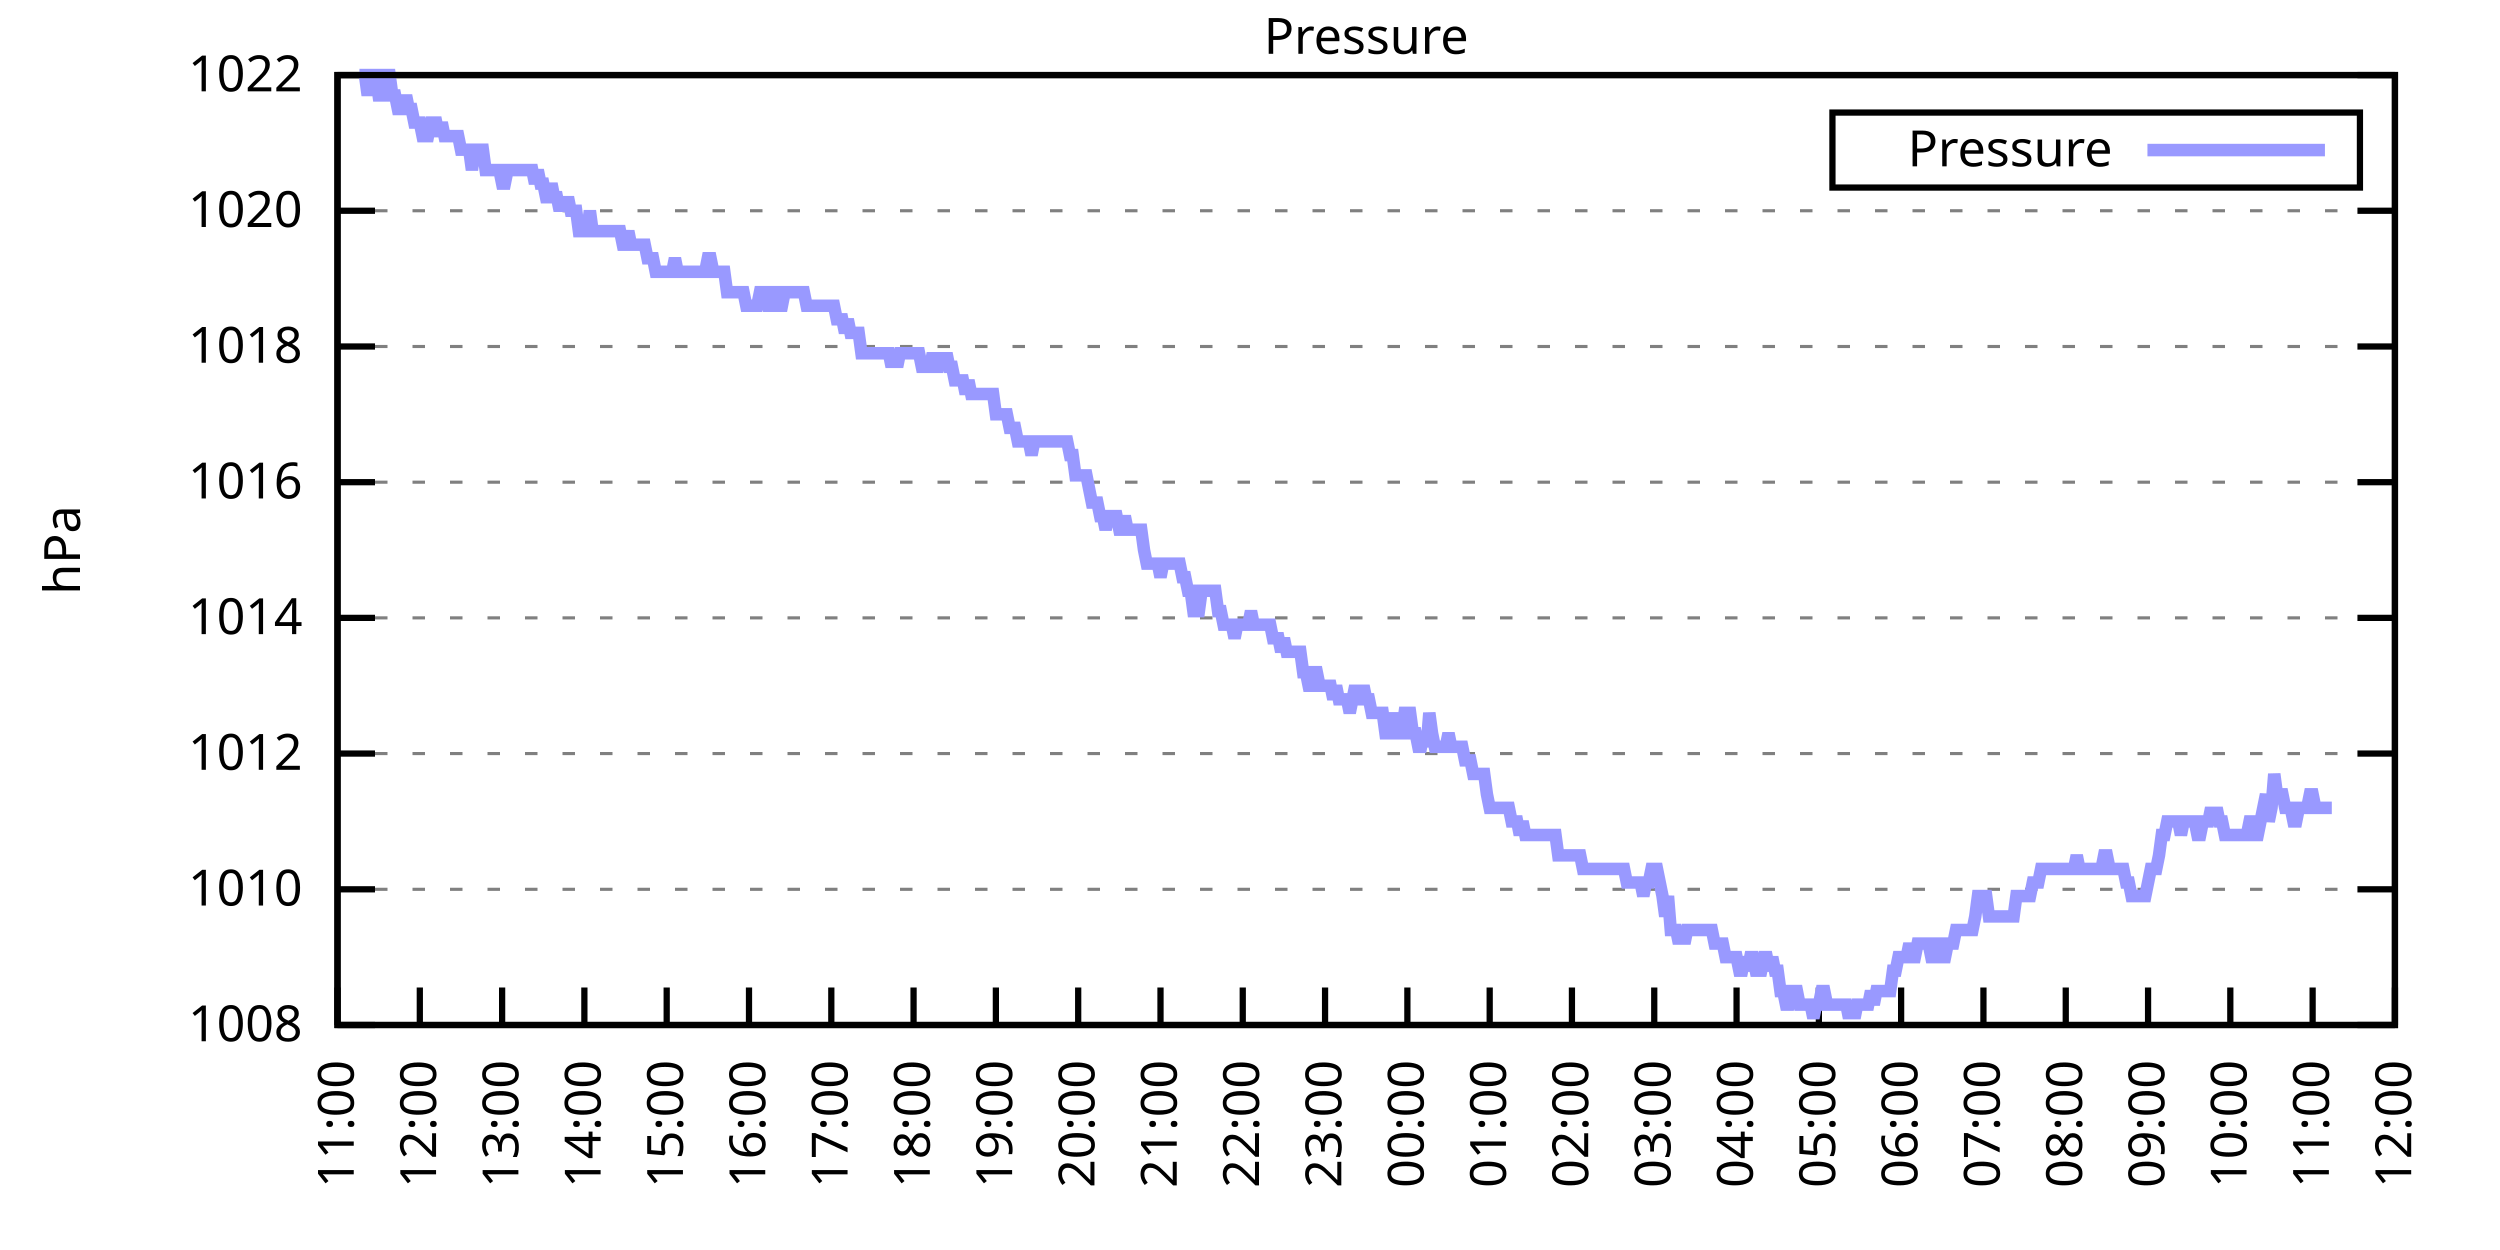
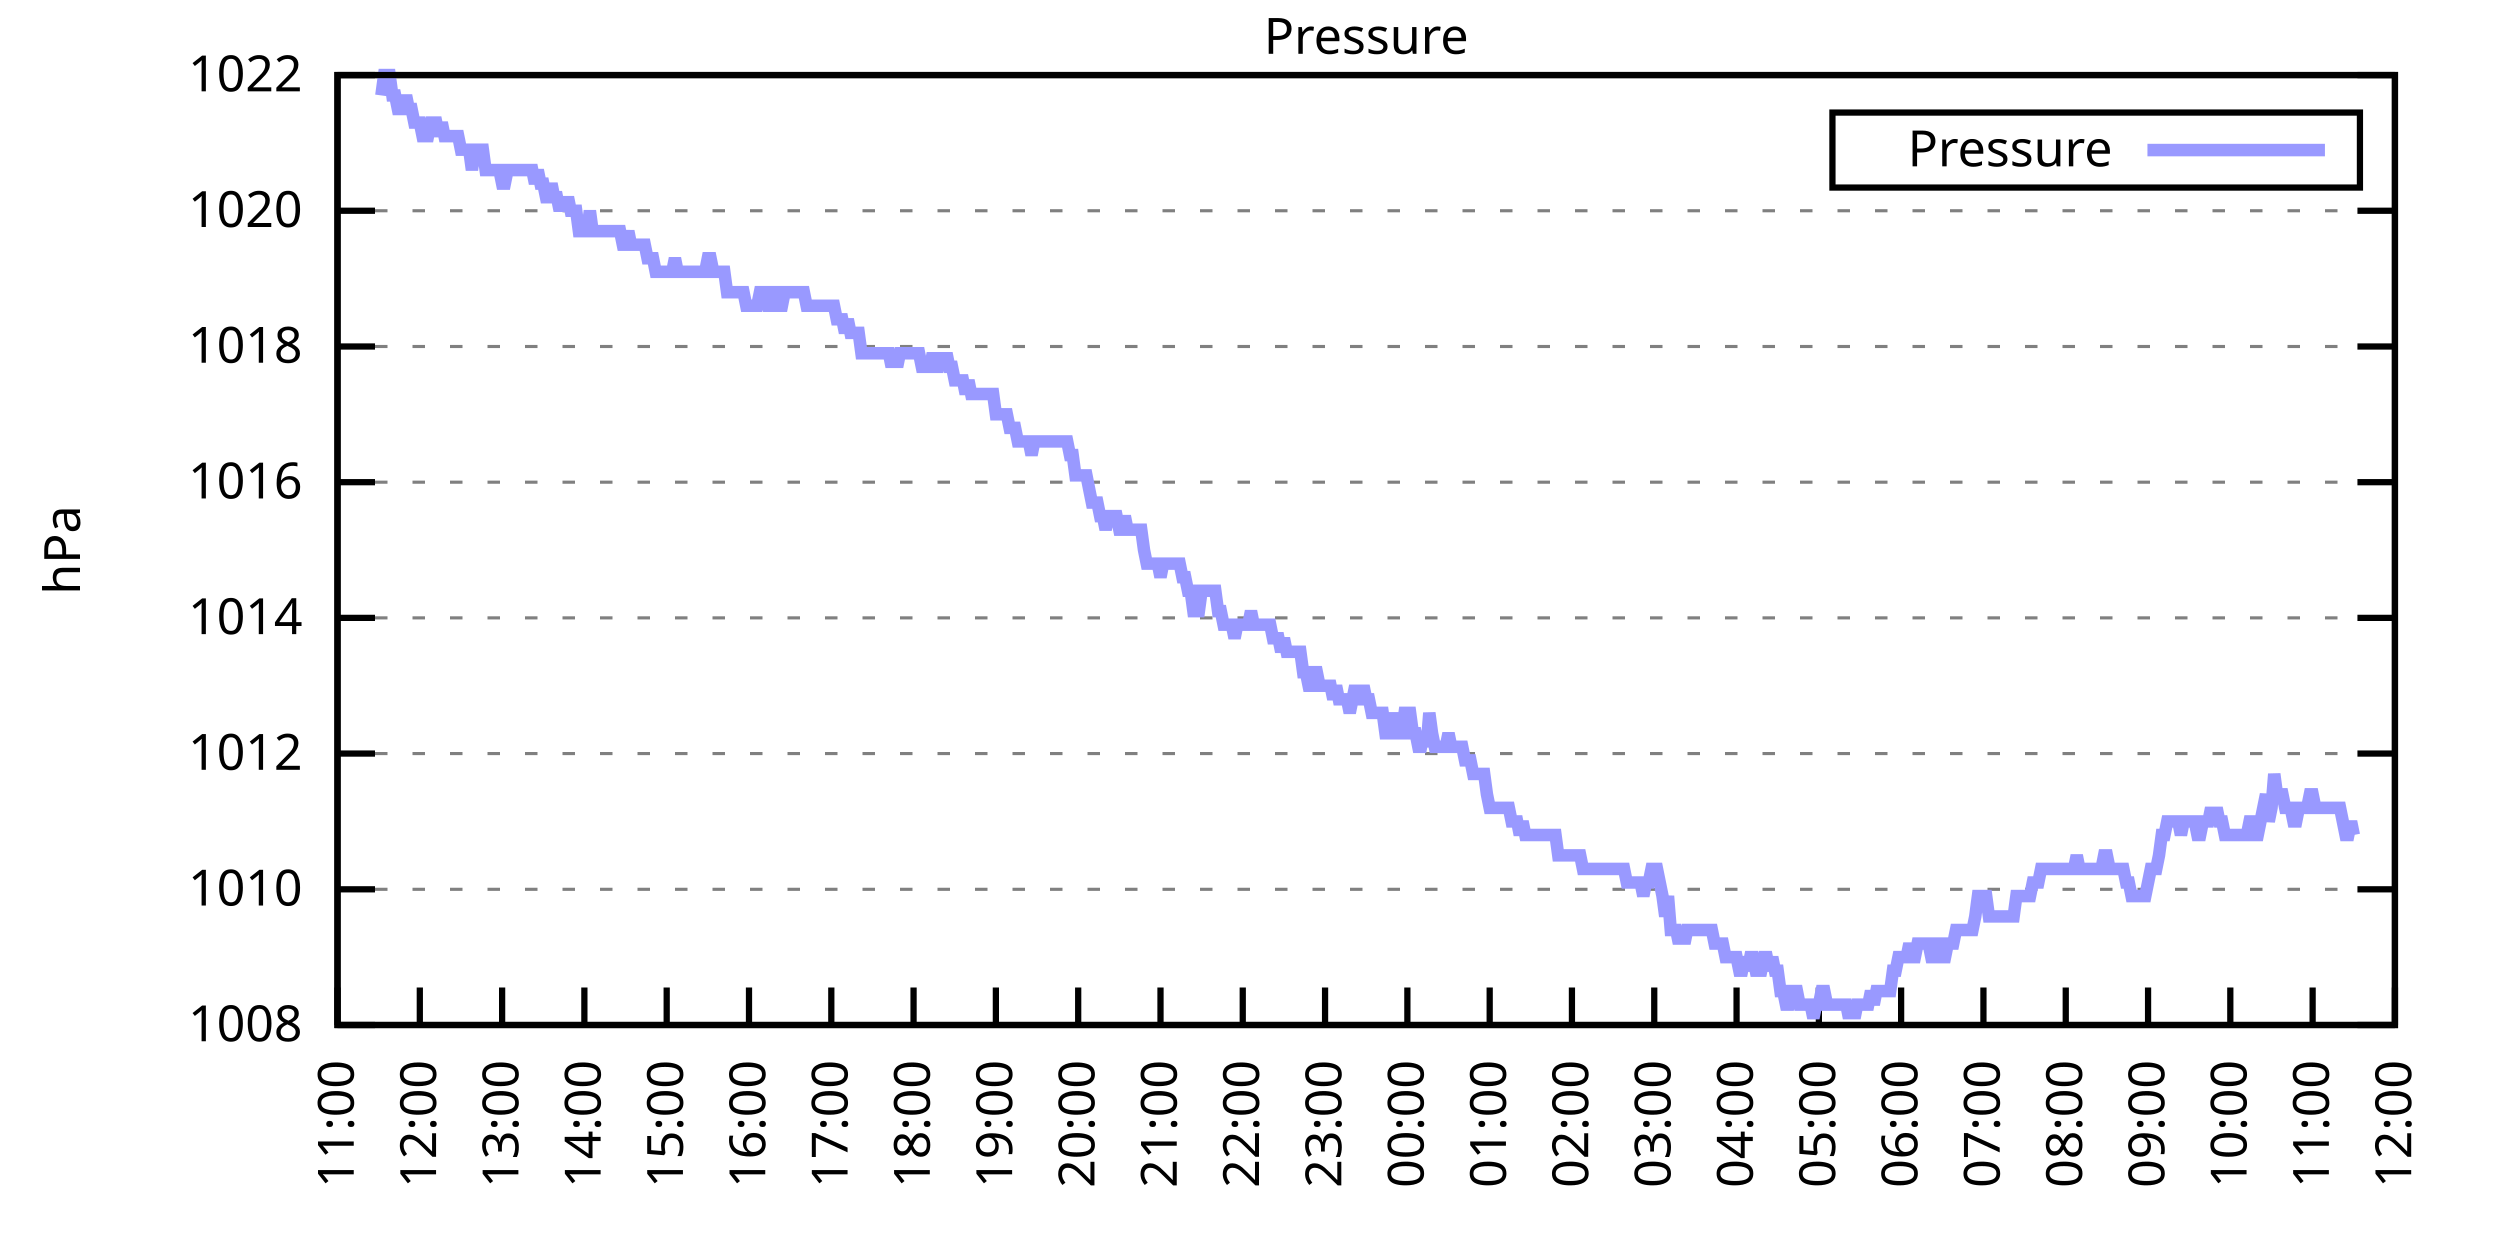
<svg xmlns="http://www.w3.org/2000/svg" xmlns:xlink="http://www.w3.org/1999/xlink" width="400" height="200" viewBox="0 0 400 200">
  <g id="gnuplot_canvas">
    <rect x="0" y="0" width="400" height="200" fill="none" />
    <defs>
      <circle id="gpDot" r="0.5" stroke-width="0.5" stroke="currentColor" />
      <path id="gpPt0" stroke-width="0.333" stroke="currentColor" d="M-1,0 h2 M0,-1 v2" />
      <path id="gpPt1" stroke-width="0.333" stroke="currentColor" d="M-1,-1 L1,1 M1,-1 L-1,1" />
      <path id="gpPt2" stroke-width="0.333" stroke="currentColor" d="M-1,0 L1,0 M0,-1 L0,1 M-1,-1 L1,1 M-1,1 L1,-1" />
      <rect id="gpPt3" stroke-width="0.333" stroke="currentColor" x="-1" y="-1" width="2" height="2" />
      <rect id="gpPt4" stroke-width="0.333" stroke="currentColor" fill="currentColor" x="-1" y="-1" width="2" height="2" />
      <circle id="gpPt5" stroke-width="0.333" stroke="currentColor" cx="0" cy="0" r="1" />
      <use xlink:href="#gpPt5" id="gpPt6" fill="currentColor" stroke="none" />
      <path id="gpPt7" stroke-width="0.333" stroke="currentColor" d="M0,-1.33 L-1.33,0.67 L1.33,0.67 z" />
      <use xlink:href="#gpPt7" id="gpPt8" fill="currentColor" stroke="none" />
      <use xlink:href="#gpPt7" id="gpPt9" stroke="currentColor" transform="rotate(180)" />
      <use xlink:href="#gpPt9" id="gpPt10" fill="currentColor" stroke="none" />
      <use xlink:href="#gpPt3" id="gpPt11" stroke="currentColor" transform="rotate(45)" />
      <use xlink:href="#gpPt11" id="gpPt12" fill="currentColor" stroke="none" />
      <path id="gpPt13" stroke-width="0.333" stroke="currentColor" d="M0,1.330 L1.265,0.411 L0.782,-1.067 L-0.782,-1.076 L-1.265,0.411 z" />
      <use xlink:href="#gpPt13" id="gpPt14" fill="currentColor" stroke="none" />
      <filter id="textbox" filterUnits="objectBoundingBox" x="0" y="0" height="1" width="1">
        <feFlood flood-color="white" flood-opacity="1" result="bgnd" />
        <feComposite in="SourceGraphic" in2="bgnd" operator="atop" />
      </filter>
      <filter id="greybox" filterUnits="objectBoundingBox" x="0" y="0" height="1" width="1">
        <feFlood flood-color="lightgrey" flood-opacity="1" result="grey" />
        <feComposite in="SourceGraphic" in2="grey" operator="atop" />
      </filter>
    </defs>
    <g fill="none" color="white" stroke="currentColor" stroke-width="1.00" stroke-linecap="butt" stroke-linejoin="miter">
</g>
    <g fill="none" color="black" stroke="currentColor" stroke-width="1.00" stroke-linecap="butt" stroke-linejoin="miter">
      <g stroke="none" shape-rendering="crispEdges">
        <polygon fill="rgb(255, 255, 255)" points="54.00,164.00 383.18,164.00 383.18,12.02 54.00,12.02 " />
      </g>
    </g>
    <g fill="none" color="black" stroke="currentColor" stroke-width="1.00" stroke-linecap="butt" stroke-linejoin="miter">
</g>
    <g fill="none" color="black" stroke="black" stroke-width="0.50" stroke-linecap="butt" stroke-linejoin="miter">
</g>
    <g fill="none" color="gray" stroke="currentColor" stroke-width="0.50" stroke-linecap="butt" stroke-linejoin="miter">
      <path stroke="gray" stroke-dasharray="2,4" class="gridline" d="M54.00,164.00 L383.19,164.00  " />
    </g>
    <g fill="none" color="gray" stroke="gray" stroke-width="1.00" stroke-linecap="butt" stroke-linejoin="miter">
</g>
    <g fill="none" color="black" stroke="currentColor" stroke-width="1.00" stroke-linecap="butt" stroke-linejoin="miter">
      <path stroke="black" d="M54.00,164.00 L60.00,164.00 M383.19,164.00 L377.19,164.00  " />
      <g transform="translate(48.40,166.60)" stroke="none" fill="black" font-family="Sans" font-size="8.00" text-anchor="end">
        <text>
          <tspan font-family="Sans"> 1008</tspan>
        </text>
      </g>
    </g>
    <g fill="none" color="black" stroke="currentColor" stroke-width="1.00" stroke-linecap="butt" stroke-linejoin="miter">
</g>
    <g fill="none" color="black" stroke="black" stroke-width="0.50" stroke-linecap="butt" stroke-linejoin="miter">
</g>
    <g fill="none" color="gray" stroke="currentColor" stroke-width="0.50" stroke-linecap="butt" stroke-linejoin="miter">
      <path stroke="gray" stroke-dasharray="2,4" class="gridline" d="M54.00,142.29 L383.19,142.29  " />
    </g>
    <g fill="none" color="gray" stroke="gray" stroke-width="1.00" stroke-linecap="butt" stroke-linejoin="miter">
</g>
    <g fill="none" color="black" stroke="currentColor" stroke-width="1.00" stroke-linecap="butt" stroke-linejoin="miter">
      <path stroke="black" d="M54.00,142.29 L60.00,142.29 M383.19,142.29 L377.19,142.29  " />
      <g transform="translate(48.40,144.89)" stroke="none" fill="black" font-family="Sans" font-size="8.00" text-anchor="end">
        <text>
          <tspan font-family="Sans"> 1010</tspan>
        </text>
      </g>
    </g>
    <g fill="none" color="black" stroke="currentColor" stroke-width="1.00" stroke-linecap="butt" stroke-linejoin="miter">
</g>
    <g fill="none" color="black" stroke="black" stroke-width="0.50" stroke-linecap="butt" stroke-linejoin="miter">
</g>
    <g fill="none" color="gray" stroke="currentColor" stroke-width="0.50" stroke-linecap="butt" stroke-linejoin="miter">
      <path stroke="gray" stroke-dasharray="2,4" class="gridline" d="M54.00,120.57 L383.19,120.57  " />
    </g>
    <g fill="none" color="gray" stroke="gray" stroke-width="1.00" stroke-linecap="butt" stroke-linejoin="miter">
</g>
    <g fill="none" color="black" stroke="currentColor" stroke-width="1.00" stroke-linecap="butt" stroke-linejoin="miter">
      <path stroke="black" d="M54.00,120.57 L60.00,120.57 M383.19,120.57 L377.19,120.57  " />
      <g transform="translate(48.40,123.17)" stroke="none" fill="black" font-family="Sans" font-size="8.00" text-anchor="end">
        <text>
          <tspan font-family="Sans"> 1012</tspan>
        </text>
      </g>
    </g>
    <g fill="none" color="black" stroke="currentColor" stroke-width="1.00" stroke-linecap="butt" stroke-linejoin="miter">
</g>
    <g fill="none" color="black" stroke="black" stroke-width="0.50" stroke-linecap="butt" stroke-linejoin="miter">
</g>
    <g fill="none" color="gray" stroke="currentColor" stroke-width="0.50" stroke-linecap="butt" stroke-linejoin="miter">
      <path stroke="gray" stroke-dasharray="2,4" class="gridline" d="M54.00,98.86 L383.19,98.86  " />
    </g>
    <g fill="none" color="gray" stroke="gray" stroke-width="1.00" stroke-linecap="butt" stroke-linejoin="miter">
</g>
    <g fill="none" color="black" stroke="currentColor" stroke-width="1.00" stroke-linecap="butt" stroke-linejoin="miter">
      <path stroke="black" d="M54.00,98.86 L60.00,98.86 M383.19,98.86 L377.19,98.86  " />
      <g transform="translate(48.40,101.46)" stroke="none" fill="black" font-family="Sans" font-size="8.00" text-anchor="end">
        <text>
          <tspan font-family="Sans"> 1014</tspan>
        </text>
      </g>
    </g>
    <g fill="none" color="black" stroke="currentColor" stroke-width="1.00" stroke-linecap="butt" stroke-linejoin="miter">
</g>
    <g fill="none" color="black" stroke="black" stroke-width="0.50" stroke-linecap="butt" stroke-linejoin="miter">
</g>
    <g fill="none" color="gray" stroke="currentColor" stroke-width="0.50" stroke-linecap="butt" stroke-linejoin="miter">
      <path stroke="gray" stroke-dasharray="2,4" class="gridline" d="M54.00,77.15 L383.19,77.15  " />
    </g>
    <g fill="none" color="gray" stroke="gray" stroke-width="1.00" stroke-linecap="butt" stroke-linejoin="miter">
</g>
    <g fill="none" color="black" stroke="currentColor" stroke-width="1.00" stroke-linecap="butt" stroke-linejoin="miter">
      <path stroke="black" d="M54.00,77.15 L60.00,77.15 M383.19,77.15 L377.19,77.15  " />
      <g transform="translate(48.40,79.75)" stroke="none" fill="black" font-family="Sans" font-size="8.00" text-anchor="end">
        <text>
          <tspan font-family="Sans"> 1016</tspan>
        </text>
      </g>
    </g>
    <g fill="none" color="black" stroke="currentColor" stroke-width="1.00" stroke-linecap="butt" stroke-linejoin="miter">
</g>
    <g fill="none" color="black" stroke="black" stroke-width="0.50" stroke-linecap="butt" stroke-linejoin="miter">
</g>
    <g fill="none" color="gray" stroke="currentColor" stroke-width="0.50" stroke-linecap="butt" stroke-linejoin="miter">
      <path stroke="gray" stroke-dasharray="2,4" class="gridline" d="M54.00,55.44 L383.19,55.44  " />
    </g>
    <g fill="none" color="gray" stroke="gray" stroke-width="1.00" stroke-linecap="butt" stroke-linejoin="miter">
</g>
    <g fill="none" color="black" stroke="currentColor" stroke-width="1.00" stroke-linecap="butt" stroke-linejoin="miter">
      <path stroke="black" d="M54.00,55.44 L60.00,55.44 M383.19,55.44 L377.19,55.44  " />
      <g transform="translate(48.40,58.04)" stroke="none" fill="black" font-family="Sans" font-size="8.00" text-anchor="end">
        <text>
          <tspan font-family="Sans"> 1018</tspan>
        </text>
      </g>
    </g>
    <g fill="none" color="black" stroke="currentColor" stroke-width="1.00" stroke-linecap="butt" stroke-linejoin="miter">
</g>
    <g fill="none" color="black" stroke="black" stroke-width="0.50" stroke-linecap="butt" stroke-linejoin="miter">
</g>
    <g fill="none" color="gray" stroke="currentColor" stroke-width="0.50" stroke-linecap="butt" stroke-linejoin="miter">
      <path stroke="gray" stroke-dasharray="2,4" class="gridline" d="M54.00,33.72 L383.19,33.72  " />
    </g>
    <g fill="none" color="gray" stroke="gray" stroke-width="1.00" stroke-linecap="butt" stroke-linejoin="miter">
</g>
    <g fill="none" color="black" stroke="currentColor" stroke-width="1.00" stroke-linecap="butt" stroke-linejoin="miter">
      <path stroke="black" d="M54.00,33.72 L60.00,33.72 M383.19,33.72 L377.19,33.72  " />
      <g transform="translate(48.40,36.32)" stroke="none" fill="black" font-family="Sans" font-size="8.00" text-anchor="end">
        <text>
          <tspan font-family="Sans"> 1020</tspan>
        </text>
      </g>
    </g>
    <g fill="none" color="black" stroke="currentColor" stroke-width="1.00" stroke-linecap="butt" stroke-linejoin="miter">
</g>
    <g fill="none" color="black" stroke="black" stroke-width="0.50" stroke-linecap="butt" stroke-linejoin="miter">
</g>
    <g fill="none" color="gray" stroke="currentColor" stroke-width="0.50" stroke-linecap="butt" stroke-linejoin="miter">
      <path stroke="gray" stroke-dasharray="2,4" class="gridline" d="M54.00,12.01 L383.19,12.01  " />
    </g>
    <g fill="none" color="gray" stroke="gray" stroke-width="1.00" stroke-linecap="butt" stroke-linejoin="miter">
</g>
    <g fill="none" color="black" stroke="currentColor" stroke-width="1.00" stroke-linecap="butt" stroke-linejoin="miter">
      <path stroke="black" d="M54.00,12.01 L60.00,12.01 M383.19,12.01 L377.19,12.01  " />
      <g transform="translate(48.40,14.61)" stroke="none" fill="black" font-family="Sans" font-size="8.00" text-anchor="end">
        <text>
          <tspan font-family="Sans"> 1022</tspan>
        </text>
      </g>
    </g>
    <g fill="none" color="black" stroke="currentColor" stroke-width="1.00" stroke-linecap="butt" stroke-linejoin="miter">
      <path stroke="black" d="M54.00,164.00 L54.00,158.00  " />
      <g transform="translate(56.60,169.60) rotate(270.00)" stroke="none" fill="black" font-family="Sans" font-size="8.00" text-anchor="end">
        <text>
          <tspan font-family="Sans">11:00</tspan>
        </text>
      </g>
    </g>
    <g fill="none" color="black" stroke="currentColor" stroke-width="1.00" stroke-linecap="butt" stroke-linejoin="miter">
      <path stroke="black" d="M67.17,164.00 L67.17,158.00  " />
      <g transform="translate(69.77,169.60) rotate(270.00)" stroke="none" fill="black" font-family="Sans" font-size="8.00" text-anchor="end">
        <text>
          <tspan font-family="Sans">12:00</tspan>
        </text>
      </g>
    </g>
    <g fill="none" color="black" stroke="currentColor" stroke-width="1.00" stroke-linecap="butt" stroke-linejoin="miter">
      <path stroke="black" d="M80.34,164.00 L80.34,158.00  " />
      <g transform="translate(82.94,169.60) rotate(270.00)" stroke="none" fill="black" font-family="Sans" font-size="8.00" text-anchor="end">
        <text>
          <tspan font-family="Sans">13:00</tspan>
        </text>
      </g>
    </g>
    <g fill="none" color="black" stroke="currentColor" stroke-width="1.00" stroke-linecap="butt" stroke-linejoin="miter">
      <path stroke="black" d="M93.50,164.00 L93.50,158.00  " />
      <g transform="translate(96.10,169.60) rotate(270.00)" stroke="none" fill="black" font-family="Sans" font-size="8.00" text-anchor="end">
        <text>
          <tspan font-family="Sans">14:00</tspan>
        </text>
      </g>
    </g>
    <g fill="none" color="black" stroke="currentColor" stroke-width="1.00" stroke-linecap="butt" stroke-linejoin="miter">
      <path stroke="black" d="M106.67,164.00 L106.67,158.00  " />
      <g transform="translate(109.27,169.60) rotate(270.00)" stroke="none" fill="black" font-family="Sans" font-size="8.00" text-anchor="end">
        <text>
          <tspan font-family="Sans">15:00</tspan>
        </text>
      </g>
    </g>
    <g fill="none" color="black" stroke="currentColor" stroke-width="1.00" stroke-linecap="butt" stroke-linejoin="miter">
      <path stroke="black" d="M119.84,164.00 L119.84,158.00  " />
      <g transform="translate(122.44,169.60) rotate(270.00)" stroke="none" fill="black" font-family="Sans" font-size="8.00" text-anchor="end">
        <text>
          <tspan font-family="Sans">16:00</tspan>
        </text>
      </g>
    </g>
    <g fill="none" color="black" stroke="currentColor" stroke-width="1.00" stroke-linecap="butt" stroke-linejoin="miter">
      <path stroke="black" d="M133.01,164.00 L133.01,158.00  " />
      <g transform="translate(135.61,169.60) rotate(270.00)" stroke="none" fill="black" font-family="Sans" font-size="8.00" text-anchor="end">
        <text>
          <tspan font-family="Sans">17:00</tspan>
        </text>
      </g>
    </g>
    <g fill="none" color="black" stroke="currentColor" stroke-width="1.00" stroke-linecap="butt" stroke-linejoin="miter">
      <path stroke="black" d="M146.17,164.00 L146.17,158.00  " />
      <g transform="translate(148.77,169.60) rotate(270.00)" stroke="none" fill="black" font-family="Sans" font-size="8.00" text-anchor="end">
        <text>
          <tspan font-family="Sans">18:00</tspan>
        </text>
      </g>
    </g>
    <g fill="none" color="black" stroke="currentColor" stroke-width="1.00" stroke-linecap="butt" stroke-linejoin="miter">
      <path stroke="black" d="M159.34,164.00 L159.34,158.00  " />
      <g transform="translate(161.94,169.60) rotate(270.00)" stroke="none" fill="black" font-family="Sans" font-size="8.00" text-anchor="end">
        <text>
          <tspan font-family="Sans">19:00</tspan>
        </text>
      </g>
    </g>
    <g fill="none" color="black" stroke="currentColor" stroke-width="1.00" stroke-linecap="butt" stroke-linejoin="miter">
      <path stroke="black" d="M172.51,164.00 L172.51,158.00  " />
      <g transform="translate(175.11,169.60) rotate(270.00)" stroke="none" fill="black" font-family="Sans" font-size="8.00" text-anchor="end">
        <text>
          <tspan font-family="Sans">20:00</tspan>
        </text>
      </g>
    </g>
    <g fill="none" color="black" stroke="currentColor" stroke-width="1.00" stroke-linecap="butt" stroke-linejoin="miter">
      <path stroke="black" d="M185.68,164.00 L185.68,158.00  " />
      <g transform="translate(188.28,169.60) rotate(270.00)" stroke="none" fill="black" font-family="Sans" font-size="8.00" text-anchor="end">
        <text>
          <tspan font-family="Sans">21:00</tspan>
        </text>
      </g>
    </g>
    <g fill="none" color="black" stroke="currentColor" stroke-width="1.00" stroke-linecap="butt" stroke-linejoin="miter">
      <path stroke="black" d="M198.84,164.00 L198.84,158.00  " />
      <g transform="translate(201.44,169.60) rotate(270.00)" stroke="none" fill="black" font-family="Sans" font-size="8.00" text-anchor="end">
        <text>
          <tspan font-family="Sans">22:00</tspan>
        </text>
      </g>
    </g>
    <g fill="none" color="black" stroke="currentColor" stroke-width="1.00" stroke-linecap="butt" stroke-linejoin="miter">
      <path stroke="black" d="M212.01,164.00 L212.01,158.00  " />
      <g transform="translate(214.61,169.60) rotate(270.00)" stroke="none" fill="black" font-family="Sans" font-size="8.00" text-anchor="end">
        <text>
          <tspan font-family="Sans">23:00</tspan>
        </text>
      </g>
    </g>
    <g fill="none" color="black" stroke="currentColor" stroke-width="1.00" stroke-linecap="butt" stroke-linejoin="miter">
      <path stroke="black" d="M225.18,164.00 L225.18,158.00  " />
      <g transform="translate(227.78,169.60) rotate(270.00)" stroke="none" fill="black" font-family="Sans" font-size="8.00" text-anchor="end">
        <text>
          <tspan font-family="Sans">00:00</tspan>
        </text>
      </g>
    </g>
    <g fill="none" color="black" stroke="currentColor" stroke-width="1.00" stroke-linecap="butt" stroke-linejoin="miter">
      <path stroke="black" d="M238.35,164.00 L238.35,158.00  " />
      <g transform="translate(240.95,169.60) rotate(270.00)" stroke="none" fill="black" font-family="Sans" font-size="8.00" text-anchor="end">
        <text>
          <tspan font-family="Sans">01:00</tspan>
        </text>
      </g>
    </g>
    <g fill="none" color="black" stroke="currentColor" stroke-width="1.00" stroke-linecap="butt" stroke-linejoin="miter">
      <path stroke="black" d="M251.51,164.00 L251.51,158.00  " />
      <g transform="translate(254.11,169.60) rotate(270.00)" stroke="none" fill="black" font-family="Sans" font-size="8.00" text-anchor="end">
        <text>
          <tspan font-family="Sans">02:00</tspan>
        </text>
      </g>
    </g>
    <g fill="none" color="black" stroke="currentColor" stroke-width="1.00" stroke-linecap="butt" stroke-linejoin="miter">
      <path stroke="black" d="M264.68,164.00 L264.68,158.00  " />
      <g transform="translate(267.28,169.60) rotate(270.00)" stroke="none" fill="black" font-family="Sans" font-size="8.00" text-anchor="end">
        <text>
          <tspan font-family="Sans">03:00</tspan>
        </text>
      </g>
    </g>
    <g fill="none" color="black" stroke="currentColor" stroke-width="1.00" stroke-linecap="butt" stroke-linejoin="miter">
      <path stroke="black" d="M277.85,164.00 L277.85,158.00  " />
      <g transform="translate(280.45,169.60) rotate(270.00)" stroke="none" fill="black" font-family="Sans" font-size="8.00" text-anchor="end">
        <text>
          <tspan font-family="Sans">04:00</tspan>
        </text>
      </g>
    </g>
    <g fill="none" color="black" stroke="currentColor" stroke-width="1.00" stroke-linecap="butt" stroke-linejoin="miter">
      <path stroke="black" d="M291.02,164.00 L291.02,158.00  " />
      <g transform="translate(293.62,169.60) rotate(270.00)" stroke="none" fill="black" font-family="Sans" font-size="8.00" text-anchor="end">
        <text>
          <tspan font-family="Sans">05:00</tspan>
        </text>
      </g>
    </g>
    <g fill="none" color="black" stroke="currentColor" stroke-width="1.00" stroke-linecap="butt" stroke-linejoin="miter">
      <path stroke="black" d="M304.18,164.00 L304.18,158.00  " />
      <g transform="translate(306.78,169.60) rotate(270.00)" stroke="none" fill="black" font-family="Sans" font-size="8.00" text-anchor="end">
        <text>
          <tspan font-family="Sans">06:00</tspan>
        </text>
      </g>
    </g>
    <g fill="none" color="black" stroke="currentColor" stroke-width="1.00" stroke-linecap="butt" stroke-linejoin="miter">
      <path stroke="black" d="M317.35,164.00 L317.35,158.00  " />
      <g transform="translate(319.95,169.60) rotate(270.00)" stroke="none" fill="black" font-family="Sans" font-size="8.00" text-anchor="end">
        <text>
          <tspan font-family="Sans">07:00</tspan>
        </text>
      </g>
    </g>
    <g fill="none" color="black" stroke="currentColor" stroke-width="1.00" stroke-linecap="butt" stroke-linejoin="miter">
      <path stroke="black" d="M330.52,164.00 L330.52,158.00  " />
      <g transform="translate(333.12,169.60) rotate(270.00)" stroke="none" fill="black" font-family="Sans" font-size="8.00" text-anchor="end">
        <text>
          <tspan font-family="Sans">08:00</tspan>
        </text>
      </g>
    </g>
    <g fill="none" color="black" stroke="currentColor" stroke-width="1.00" stroke-linecap="butt" stroke-linejoin="miter">
      <path stroke="black" d="M343.69,164.00 L343.69,158.00  " />
      <g transform="translate(346.29,169.60) rotate(270.00)" stroke="none" fill="black" font-family="Sans" font-size="8.00" text-anchor="end">
        <text>
          <tspan font-family="Sans">09:00</tspan>
        </text>
      </g>
    </g>
    <g fill="none" color="black" stroke="currentColor" stroke-width="1.00" stroke-linecap="butt" stroke-linejoin="miter">
      <path stroke="black" d="M356.85,164.00 L356.85,158.00  " />
      <g transform="translate(359.45,169.60) rotate(270.00)" stroke="none" fill="black" font-family="Sans" font-size="8.00" text-anchor="end">
        <text>
          <tspan font-family="Sans">10:00</tspan>
        </text>
      </g>
    </g>
    <g fill="none" color="black" stroke="currentColor" stroke-width="1.00" stroke-linecap="butt" stroke-linejoin="miter">
      <path stroke="black" d="M370.02,164.00 L370.02,158.00  " />
      <g transform="translate(372.62,169.60) rotate(270.00)" stroke="none" fill="black" font-family="Sans" font-size="8.00" text-anchor="end">
        <text>
          <tspan font-family="Sans">11:00</tspan>
        </text>
      </g>
    </g>
    <g fill="none" color="black" stroke="currentColor" stroke-width="1.00" stroke-linecap="butt" stroke-linejoin="miter">
      <path stroke="black" d="M383.19,164.00 L383.19,158.00  " />
      <g transform="translate(385.79,169.60) rotate(270.00)" stroke="none" fill="black" font-family="Sans" font-size="8.00" text-anchor="end">
        <text>
          <tspan font-family="Sans">12:00</tspan>
        </text>
      </g>
    </g>
    <g fill="none" color="black" stroke="currentColor" stroke-width="1.00" stroke-linecap="butt" stroke-linejoin="miter">
</g>
    <g fill="none" color="black" stroke="currentColor" stroke-width="1.00" stroke-linecap="butt" stroke-linejoin="miter">
      <path stroke="black" d="M54.00,12.01 L54.00,164.00 L383.19,164.00 L383.19,12.01 L54.00,12.01 Z  " />
    </g>
    <g fill="none" color="black" stroke="currentColor" stroke-width="1.00" stroke-linecap="butt" stroke-linejoin="miter">
</g>
    <g fill="none" color="black" stroke="currentColor" stroke-width="1.00" stroke-linecap="butt" stroke-linejoin="miter">
      <path stroke="black" d="M293.19,30.01 L293.19,18.01 L377.59,18.01 L377.59,30.01 L293.19,30.01 Z  " />
    </g>
    <g id="Pressure_plot_1">
      <g fill="none" color="white" stroke="black" stroke-width="2.00" stroke-linecap="butt" stroke-linejoin="miter">
</g>
      <g fill="none" color="black" stroke="currentColor" stroke-width="2.00" stroke-linecap="butt" stroke-linejoin="miter">
        <g transform="translate(337.99,26.61)" stroke="none" fill="black" font-family="Sans" font-size="8.00" text-anchor="end">
          <text>
            <tspan font-family="Sans">Pressure</tspan>
          </text>
        </g>
      </g>
      <g fill="none" color="black" stroke="currentColor" stroke-width="2.00" stroke-linecap="butt" stroke-linejoin="miter">
-         <path stroke="rgb(153, 153, 255)" d="M343.59,24.01 L371.99,24.01 M57.51,12.01 L57.95,12.01 L58.39,12.01 L58.83,15.27 L59.27,12.01 L59.71,12.01   L60.14,12.01 L60.58,15.27 L61.02,15.27 L61.46,12.01 L61.90,12.01 L62.34,12.01 L62.78,15.27 L63.22,15.27   L63.66,17.44 L64.10,17.44 L64.53,17.44 L64.97,15.27 L65.41,17.44 L65.85,17.44 L66.29,19.61 L66.73,19.61   L67.17,19.61 L67.61,21.78 L68.05,21.78 L68.48,21.78 L68.92,19.61 L69.36,19.61 L69.80,19.61 L70.24,21.78   L70.68,19.61 L71.12,21.78 L71.56,21.78 L72.00,21.78 L72.43,21.78 L72.87,21.78 L73.31,21.78 L73.75,23.95   L74.19,23.95 L74.63,23.95 L75.07,23.95 L75.51,27.21 L75.95,23.95 L76.38,23.95 L76.82,23.95 L77.26,23.95   L77.70,27.21 L78.14,27.21 L78.58,27.21 L79.02,27.21 L79.46,27.21 L79.90,27.21 L80.34,29.38 L80.77,29.38   L81.21,27.21 L81.65,27.21 L82.09,27.21 L82.53,27.21 L82.97,27.21 L83.41,27.21 L83.85,27.21 L84.29,27.21   L84.72,27.21 L85.16,27.21 L85.60,29.38 L86.04,27.21 L86.48,29.38 L86.92,29.38 L87.36,31.55 L87.80,31.55   L88.24,29.38 L88.67,31.55 L89.11,31.55 L89.55,33.72 L89.99,31.55 L90.43,33.72 L90.87,31.55 L91.31,33.72   L91.75,33.72 L92.19,33.72 L92.62,36.98 L93.06,36.98 L93.50,36.98 L93.94,36.98 L94.38,33.72 L94.82,36.98   L95.26,36.98 L95.70,36.98 L96.14,36.98 L96.58,36.98 L97.01,36.98 L97.45,36.98 L97.89,36.98 L98.33,36.98   L98.77,36.98 L99.21,36.98 L99.65,39.15 L100.09,39.15 L100.53,36.98 L100.96,39.15 L101.40,39.15 L101.84,39.15   L102.28,39.15 L102.72,39.15 L103.16,39.15 L103.60,41.32 L104.04,41.32 L104.48,41.32 L104.91,43.49 L105.35,43.49   L105.79,43.49 L106.23,43.49 L106.67,43.49 L107.11,43.49 L107.55,43.49 L107.99,41.32 L108.43,43.49 L108.87,43.49   L109.30,43.49 L109.74,43.49 L110.18,43.49 L110.62,43.49 L111.06,43.49 L111.50,43.49 L111.94,43.49 L112.38,43.49   L112.82,43.49 L113.25,41.32 L113.69,41.32 L114.13,43.49 L114.57,43.49 L115.01,43.49 L115.45,43.49 L115.89,43.49   L116.33,46.75 L116.77,46.75 L117.20,46.75 L117.64,46.75 L118.08,46.75 L118.52,46.75 L118.96,46.75 L119.40,48.92   L119.84,48.92 L120.28,48.92 L120.72,48.92 L121.15,48.92 L121.59,46.75 L122.03,46.75 L122.47,46.75 L122.91,48.92   L123.35,48.92 L123.79,46.75 L124.23,46.75 L124.67,48.92 L125.11,48.92 L125.54,46.75 L125.98,46.75 L126.42,46.75   L126.86,46.75 L127.30,46.75 L127.74,46.75 L128.18,46.75 L128.62,46.75 L129.06,48.92 L129.49,48.92 L129.93,48.92   L130.37,48.92 L130.81,48.92 L131.25,48.92 L131.69,48.92 L132.13,48.92 L132.57,48.92 L133.01,48.92 L133.44,48.92   L133.88,51.09 L134.32,51.09 L134.76,51.09 L135.20,53.26 L135.64,51.09 L136.08,53.26 L136.52,53.26 L136.96,53.26   L137.39,53.26 L137.83,56.52 L138.27,56.52 L138.71,56.52 L139.15,56.52 L139.59,56.52 L140.03,56.52 L140.47,56.52   L140.91,56.52 L141.35,56.52 L141.78,56.52 L142.22,56.52 L142.66,58.69 L143.10,56.52 L143.54,58.69 L143.98,56.52   L144.42,56.52 L144.86,56.52 L145.30,56.52 L145.73,56.52 L146.17,56.52 L146.61,56.52 L147.05,56.52 L147.49,58.69   L147.93,58.69 L148.37,58.69 L148.81,58.69 L149.25,56.52 L149.68,58.69 L150.12,58.69 L150.56,56.52 L151.00,58.69   L151.44,56.52 L151.88,58.69 L152.32,58.69 L152.76,60.86 L153.20,60.86 L153.63,60.86 L154.07,60.86 L154.51,63.04   L154.95,60.86 L155.39,63.04 L155.83,63.04 L156.27,63.04 L156.71,63.04 L157.15,63.04 L157.59,63.04 L158.02,63.04   L158.46,63.04 L158.90,63.04 L159.34,66.29 L159.78,66.29 L160.22,66.29 L160.66,66.29 L161.10,66.29 L161.54,68.46   L161.97,68.46 L162.41,68.46 L162.85,70.63 L163.29,70.63 L163.73,70.63 L164.17,70.63 L164.61,70.63 L165.05,72.81   L165.49,70.63 L165.92,70.63 L166.36,70.63 L166.80,70.63 L167.24,70.63 L167.68,70.63 L168.12,70.63 L168.56,70.63   L169.00,70.63 L169.44,70.63 L169.87,70.63 L170.31,70.63 L170.75,70.63 L171.19,72.81 L171.63,72.81 L172.07,76.06   L172.51,76.06 L172.95,76.06 L173.39,76.06 L173.83,76.06 L174.26,78.23 L174.70,80.41 L175.14,80.41 L175.58,80.41   L176.02,82.58 L176.46,82.58 L176.90,84.75 L177.34,82.58 L177.78,82.58 L178.21,82.58 L178.65,82.58 L179.09,84.75   L179.53,84.75 L179.97,82.58 L180.41,84.75 L180.85,84.75 L181.29,84.75 L181.73,84.75 L182.16,84.75 L182.60,84.75   L183.04,88.00 L183.48,90.18 L183.92,90.18 L184.36,90.18 L184.80,90.18 L185.24,90.18 L185.68,92.35 L186.11,90.18   L186.55,90.18 L186.99,90.18 L187.43,90.18 L187.87,90.18 L188.31,90.18 L188.75,90.18 L189.19,92.35 L189.63,92.35   L190.07,94.52 L190.50,94.52 L190.94,97.78 L191.38,97.78 L191.82,97.78 L192.26,94.52 L192.70,94.52 L193.14,94.52   L193.58,94.52 L194.02,94.52 L194.45,94.52 L194.89,97.78 L195.33,97.78 L195.77,99.95 L196.21,99.95 L196.65,99.95   L197.09,99.95 L197.53,102.12 L197.97,99.95 L198.40,99.95 L198.84,99.95 L199.28,99.95 L199.72,99.95 L200.16,97.78   L200.60,99.95 L201.04,99.95 L201.48,99.95 L201.92,99.95 L202.35,99.95 L202.79,99.95 L203.23,99.95 L203.67,102.12   L204.11,102.12 L204.55,102.12 L204.99,104.29 L205.43,102.12 L205.87,104.29 L206.31,104.29 L206.74,104.29 L207.18,104.29   L207.62,104.29 L208.06,104.29 L208.50,107.55 L208.94,107.55 L209.38,109.72 L209.82,109.72 L210.26,107.55 L210.69,107.55   L211.13,109.72 L211.57,109.72 L212.01,109.72 L212.45,109.72 L212.89,109.72 L213.33,111.89 L213.77,109.72 L214.21,111.89   L214.64,111.89 L215.08,111.89 L215.52,111.89 L215.96,114.06 L216.40,111.89 L216.84,109.72 L217.28,111.89 L217.72,111.89   L218.16,109.72 L218.60,111.89 L219.03,111.89 L219.47,114.06 L219.91,114.06 L220.35,114.06 L220.79,114.06 L221.23,114.06   L221.67,117.32 L222.11,117.32 L222.55,114.06 L222.98,117.32 L223.42,114.06 L223.86,117.32 L224.30,117.32 L224.74,114.06   L225.18,114.06 L225.62,114.06 L226.06,117.32 L226.50,117.32 L226.93,119.49 L227.37,119.49 L227.81,117.32 L228.25,119.49   L228.69,114.06 L229.13,117.32 L229.57,119.49 L230.01,119.49 L230.45,119.49 L230.88,119.49 L231.32,119.49 L231.76,117.32   L232.20,119.49 L232.64,119.49 L233.08,119.49 L233.52,119.49 L233.96,119.49 L234.40,121.66 L234.84,121.66 L235.27,121.66   L235.71,123.83 L236.15,123.83 L236.59,123.83 L237.03,123.83 L237.47,123.83 L237.91,127.09 L238.35,129.26 L238.79,129.26   L239.22,129.26 L239.66,129.26 L240.10,129.26 L240.54,129.26 L240.98,129.26 L241.42,129.26 L241.86,131.43 L242.30,131.43   L242.74,131.43 L243.17,133.60 L243.61,131.43 L244.05,133.60 L244.49,133.60 L244.93,133.60 L245.37,133.60 L245.81,133.60   L246.25,133.60 L246.69,133.60 L247.12,133.60 L247.56,133.60 L248.00,133.60 L248.44,133.60 L248.88,133.60 L249.32,136.86   L249.76,136.86 L250.20,136.86 L250.64,136.86 L251.08,136.86 L251.51,136.86 L251.95,136.86 L252.39,136.86 L252.83,136.86   L253.27,139.03 L253.71,139.03 L254.15,139.03 L254.59,139.03 L255.03,139.03 L255.46,139.03 L255.90,139.03 L256.34,139.03   L256.78,139.03 L257.22,139.03 L257.66,139.03 L258.10,139.03 L258.54,139.03 L258.98,139.03 L259.41,139.03 L259.85,139.03   L260.29,141.20 L260.73,141.20 L261.17,141.20 L261.61,141.20 L262.05,141.20 L262.49,141.20 L262.93,143.37 L263.36,141.20   L263.80,141.20 L264.24,139.03 L264.68,139.03 L265.12,139.03 L265.56,141.20 L266.00,143.37 L266.44,146.63 L266.88,143.37   L267.32,148.80 L267.75,148.80 L268.19,148.80 L268.63,150.97 L269.07,148.80 L269.51,150.97 L269.95,148.80 L270.39,148.80   L270.83,148.80 L271.27,148.80 L271.70,148.80 L272.14,148.80 L272.58,148.80 L273.02,148.80 L273.46,148.80 L273.90,148.80   L274.34,150.97 L274.78,150.97 L275.22,150.97 L275.65,150.97 L276.09,153.14 L276.53,153.14 L276.97,153.14 L277.41,153.14   L277.85,153.14 L278.29,155.31 L278.73,155.31 L279.17,153.14 L279.60,155.31 L280.04,153.14 L280.48,153.14 L280.92,155.31   L281.36,155.31 L281.80,155.31 L282.24,153.14 L282.68,153.14 L283.12,155.31 L283.56,153.14 L283.99,155.31 L284.43,155.31   L284.87,158.57 L285.31,158.57 L285.75,160.74 L286.19,160.74 L286.63,158.57 L287.07,158.57 L287.51,158.57 L287.94,160.74   L288.38,160.74 L288.82,160.74 L289.26,160.74 L289.70,160.74 L290.14,162.91 L290.58,160.74 L291.02,160.74 L291.46,158.57   L291.89,158.57 L292.33,160.74 L292.77,160.74 L293.21,160.74 L293.65,160.74 L294.09,160.74 L294.53,160.74 L294.97,160.74   L295.41,160.74 L295.84,162.91 L296.28,160.74 L296.72,162.91 L297.16,160.74 L297.60,160.74 L298.04,160.74 L298.48,160.74   L298.92,160.74 L299.36,158.57 L299.80,160.74 L300.23,158.57 L300.67,158.57 L301.11,158.57 L301.55,158.57 L301.99,158.57   L302.43,158.57 L302.87,155.31 L303.31,155.31 L303.75,153.14 L304.18,153.14 L304.62,153.14 L305.06,153.14 L305.50,150.97   L305.94,153.14 L306.38,153.14 L306.82,150.97 L307.26,150.97 L307.70,150.97 L308.13,150.97 L308.57,150.97 L309.01,153.14   L309.45,153.14 L309.89,150.97 L310.33,150.97 L310.77,153.14 L311.21,153.14 L311.65,150.97 L312.08,150.97 L312.52,150.97   L312.96,148.80 L313.40,148.80 L313.84,148.80 L314.28,148.80 L314.72,148.80 L315.16,148.80 L315.60,148.80 L316.04,146.63   L316.47,143.37 L316.91,143.37 L317.35,143.37 L317.79,143.37 L318.23,146.63 L318.67,146.63 L319.11,146.63 L319.55,146.63   L319.99,146.63 L320.42,146.63 L320.86,146.63 L321.30,146.63 L321.74,146.63 L322.18,146.63 L322.62,143.37 L323.06,143.37   L323.50,143.37 L323.94,143.37 L324.37,143.37 L324.81,143.37 L325.25,141.20 L325.69,141.20 L326.13,141.20 L326.57,139.03   L327.01,139.03 L327.45,139.03 L327.89,139.03 L328.33,139.03 L328.76,139.03 L329.20,139.03 L329.64,139.03 L330.08,139.03   L330.52,139.03 L330.96,139.03 L331.40,139.03 L331.84,139.03 L332.28,136.86 L332.71,139.03 L333.15,139.03 L333.59,139.03   L334.03,139.03 L334.47,139.03 L334.91,139.03 L335.35,139.03 L335.79,139.03 L336.23,139.03 L336.66,136.86 L337.10,136.86   L337.54,139.03 L337.98,139.03 L338.42,139.03 L338.86,139.03 L339.30,139.03 L339.74,139.03 L340.18,141.20 L340.61,141.20   L341.05,143.37 L341.49,143.37 L341.93,143.37 L342.37,143.37 L342.81,143.37 L343.25,143.37 L343.69,141.20 L344.13,139.03   L344.57,139.03 L345.00,139.03 L345.44,136.86 L345.88,133.60 L346.32,133.60 L346.76,131.43 L347.20,131.43 L347.64,131.43   L348.08,131.43 L348.52,131.43 L348.95,133.60 L349.39,131.43 L349.83,131.43 L350.27,131.43 L350.71,131.43 L351.15,131.43   L351.59,133.60 L352.03,133.60 L352.47,131.43 L352.90,131.43 L353.34,131.43 L353.78,129.26 L354.22,131.43 L354.66,129.26   L355.10,131.43 L355.54,131.43 L355.98,133.60 L356.42,133.60 L356.85,133.60 L357.29,133.60 L357.73,133.60 L358.17,133.60   L358.61,133.60 L359.05,133.60 L359.49,133.60 L359.93,131.43 L360.37,131.43 L360.81,133.60 L361.24,133.60 L361.68,131.43   L362.12,129.26 L362.56,127.09 L363.00,131.43 L363.44,129.26 L363.88,123.83 L364.32,127.09 L364.76,127.09 L365.19,127.09   L365.63,129.26 L366.07,129.26 L366.51,129.26 L366.95,131.43 L367.39,131.43 L367.83,129.26 L368.27,129.26 L368.71,129.26   L369.14,129.26 L369.58,127.09 L370.02,127.09 L370.46,129.26 L370.90,129.26 L371.34,129.26 L371.78,129.26 L372.22,129.26   L372.66,129.26 L373.09,129.26  " />
+         <path stroke="rgb(153, 153, 255)" d="M343.59,24.01 L371.99,24.01 M61.02,15.27 L61.46,12.01 L61.90,12.01 L62.34,12.01 L62.78,15.27 L63.22,15.27   L63.66,17.44 L64.10,17.44 L64.53,17.44 L64.97,15.27 L65.41,17.44 L65.85,17.44 L66.29,19.61 L66.73,19.61   L67.17,19.61 L67.61,21.78 L68.05,21.78 L68.48,21.78 L68.92,19.61 L69.36,19.61 L69.80,19.61 L70.24,21.78   L70.68,19.61 L71.12,21.78 L71.56,21.78 L72.00,21.78 L72.43,21.78 L72.87,21.78 L73.31,21.78 L73.75,23.95   L74.19,23.95 L74.63,23.95 L75.07,23.95 L75.51,27.21 L75.95,23.95 L76.38,23.95 L76.82,23.95 L77.26,23.95   L77.70,27.21 L78.14,27.21 L78.58,27.21 L79.02,27.21 L79.46,27.21 L79.90,27.21 L80.34,29.38 L80.77,29.38   L81.21,27.21 L81.65,27.21 L82.09,27.21 L82.53,27.21 L82.97,27.21 L83.41,27.21 L83.85,27.21 L84.29,27.21   L84.72,27.21 L85.16,27.21 L85.60,29.38 L86.04,27.21 L86.48,29.38 L86.92,29.38 L87.36,31.55 L87.80,31.55   L88.24,29.38 L88.67,31.55 L89.11,31.55 L89.55,33.72 L89.99,31.55 L90.43,33.72 L90.87,31.55 L91.31,33.72   L91.75,33.72 L92.19,33.72 L92.62,36.98 L93.06,36.98 L93.50,36.98 L93.94,36.98 L94.38,33.72 L94.82,36.98   L95.26,36.98 L95.70,36.98 L96.14,36.98 L96.58,36.98 L97.01,36.98 L97.45,36.98 L97.89,36.98 L98.33,36.98   L98.77,36.98 L99.21,36.98 L99.65,39.15 L100.09,39.15 L100.53,36.98 L100.96,39.15 L101.40,39.15 L101.84,39.15   L102.28,39.15 L102.72,39.15 L103.16,39.15 L103.60,41.32 L104.04,41.32 L104.48,41.32 L104.91,43.49 L105.35,43.49   L105.79,43.49 L106.23,43.49 L106.67,43.49 L107.11,43.49 L107.55,43.49 L107.99,41.32 L108.43,43.49 L108.87,43.49   L109.30,43.49 L109.74,43.49 L110.18,43.49 L110.62,43.49 L111.06,43.49 L111.50,43.49 L111.94,43.49 L112.38,43.49   L112.82,43.49 L113.25,41.32 L113.69,41.32 L114.13,43.49 L114.57,43.49 L115.01,43.49 L115.45,43.49 L115.89,43.49   L116.33,46.75 L116.77,46.75 L117.20,46.75 L117.64,46.75 L118.08,46.75 L118.52,46.75 L118.96,46.75 L119.40,48.92   L119.84,48.92 L120.28,48.92 L120.72,48.92 L121.15,48.92 L121.59,46.75 L122.03,46.75 L122.47,46.75 L122.91,48.92   L123.35,48.92 L123.79,46.75 L124.23,46.75 L124.67,48.92 L125.11,48.92 L125.54,46.75 L125.98,46.75 L126.42,46.75   L126.86,46.75 L127.30,46.75 L127.74,46.75 L128.18,46.75 L128.62,46.75 L129.06,48.92 L129.49,48.92 L129.93,48.92   L130.37,48.92 L130.81,48.92 L131.25,48.92 L131.69,48.92 L132.13,48.92 L132.57,48.92 L133.01,48.92 L133.44,48.92   L133.88,51.09 L134.32,51.09 L134.76,51.09 L135.20,53.26 L135.64,51.09 L136.08,53.26 L136.52,53.26 L136.96,53.26   L137.39,53.26 L137.83,56.52 L138.27,56.52 L138.71,56.52 L139.15,56.52 L139.59,56.52 L140.03,56.52 L140.47,56.52   L140.91,56.52 L141.35,56.52 L141.78,56.52 L142.22,56.52 L142.66,58.69 L143.10,56.52 L143.54,58.69 L143.98,56.52   L144.42,56.52 L144.86,56.52 L145.30,56.52 L145.73,56.52 L146.17,56.52 L146.61,56.52 L147.05,56.52 L147.49,58.69   L147.93,58.69 L148.37,58.69 L148.81,58.69 L149.25,56.52 L149.68,58.69 L150.12,58.69 L150.56,56.52 L151.00,58.69   L151.44,56.52 L151.88,58.69 L152.32,58.69 L152.76,60.86 L153.20,60.86 L153.63,60.86 L154.07,60.86 L154.51,63.04   L154.95,60.86 L155.39,63.04 L155.83,63.04 L156.27,63.04 L156.71,63.04 L157.15,63.04 L157.59,63.04 L158.02,63.04   L158.46,63.04 L158.90,63.04 L159.34,66.29 L159.78,66.29 L160.22,66.29 L160.66,66.29 L161.10,66.29 L161.54,68.46   L161.97,68.46 L162.41,68.46 L162.85,70.63 L163.29,70.63 L163.73,70.63 L164.17,70.63 L164.61,70.63 L165.05,72.81   L165.49,70.63 L165.92,70.63 L166.36,70.63 L166.80,70.63 L167.24,70.63 L167.68,70.63 L168.12,70.63 L168.56,70.63   L169.00,70.63 L169.44,70.63 L169.87,70.63 L170.31,70.63 L170.75,70.63 L171.19,72.81 L171.63,72.81 L172.07,76.06   L172.51,76.06 L172.95,76.06 L173.39,76.06 L173.83,76.06 L174.26,78.23 L174.70,80.41 L175.14,80.41 L175.58,80.41   L176.02,82.58 L176.46,82.58 L176.90,84.75 L177.34,82.58 L177.78,82.58 L178.21,82.58 L178.65,82.58 L179.09,84.75   L179.53,84.75 L179.97,82.58 L180.41,84.75 L180.85,84.75 L181.29,84.75 L181.73,84.75 L182.16,84.75 L182.60,84.75   L183.04,88.00 L183.48,90.18 L183.92,90.18 L184.36,90.18 L184.80,90.18 L185.24,90.18 L185.68,92.35 L186.11,90.18   L186.55,90.18 L186.99,90.18 L187.43,90.18 L187.87,90.18 L188.31,90.18 L188.75,90.18 L189.19,92.35 L189.63,92.35   L190.07,94.52 L190.50,94.52 L190.94,97.78 L191.38,97.78 L191.82,97.78 L192.26,94.52 L192.70,94.52 L193.14,94.52   L193.58,94.52 L194.02,94.52 L194.45,94.52 L194.89,97.78 L195.33,97.78 L195.77,99.95 L196.21,99.95 L196.65,99.95   L197.09,99.95 L197.53,102.12 L197.97,99.95 L198.40,99.95 L198.84,99.95 L199.28,99.95 L199.72,99.95 L200.16,97.78   L200.60,99.95 L201.04,99.95 L201.48,99.95 L201.92,99.95 L202.35,99.95 L202.79,99.95 L203.23,99.95 L203.67,102.12   L204.11,102.12 L204.55,102.12 L204.99,104.29 L205.43,102.12 L205.87,104.29 L206.31,104.29 L206.74,104.29 L207.18,104.29   L207.62,104.29 L208.06,104.29 L208.50,107.55 L208.94,107.55 L209.38,109.72 L209.82,109.72 L210.26,107.55 L210.69,107.55   L211.13,109.72 L211.57,109.72 L212.01,109.72 L212.45,109.72 L212.89,109.72 L213.33,111.89 L213.77,109.72 L214.21,111.89   L214.64,111.89 L215.08,111.89 L215.52,111.89 L215.96,114.06 L216.40,111.89 L216.84,109.72 L217.28,111.89 L217.72,111.89   L218.16,109.72 L218.60,111.89 L219.03,111.89 L219.47,114.06 L219.91,114.06 L220.35,114.06 L220.79,114.06 L221.23,114.06   L221.67,117.32 L222.11,117.32 L222.55,114.06 L222.98,117.32 L223.42,114.06 L223.86,117.32 L224.30,117.32 L224.74,114.06   L225.18,114.06 L225.62,114.06 L226.06,117.32 L226.50,117.32 L226.93,119.49 L227.37,119.49 L227.81,117.32 L228.25,119.49   L228.69,114.06 L229.13,117.32 L229.57,119.49 L230.01,119.49 L230.45,119.49 L230.88,119.49 L231.32,119.49 L231.76,117.32   L232.20,119.49 L232.64,119.49 L233.08,119.49 L233.52,119.49 L233.96,119.49 L234.40,121.66 L234.84,121.66 L235.27,121.66   L235.71,123.83 L236.15,123.83 L236.59,123.83 L237.03,123.83 L237.47,123.83 L237.91,127.09 L238.35,129.26 L238.79,129.26   L239.22,129.26 L239.66,129.26 L240.10,129.26 L240.54,129.26 L240.98,129.26 L241.42,129.26 L241.86,131.43 L242.30,131.43   L242.74,131.43 L243.17,133.60 L243.61,131.43 L244.05,133.60 L244.49,133.60 L244.93,133.60 L245.37,133.60 L245.81,133.60   L246.25,133.60 L246.69,133.60 L247.12,133.60 L247.56,133.60 L248.00,133.60 L248.44,133.60 L248.88,133.60 L249.32,136.86   L249.76,136.86 L250.20,136.86 L250.64,136.86 L251.08,136.86 L251.51,136.86 L251.95,136.86 L252.39,136.86 L252.83,136.86   L253.27,139.03 L253.71,139.03 L254.15,139.03 L254.59,139.03 L255.03,139.03 L255.46,139.03 L255.90,139.03 L256.34,139.03   L256.78,139.03 L257.22,139.03 L257.66,139.03 L258.10,139.03 L258.54,139.03 L258.98,139.03 L259.41,139.03 L259.85,139.03   L260.29,141.20 L260.73,141.20 L261.17,141.20 L261.61,141.20 L262.05,141.20 L262.49,141.20 L262.93,143.37 L263.36,141.20   L263.80,141.20 L264.24,139.03 L264.68,139.03 L265.12,139.03 L265.56,141.20 L266.00,143.37 L266.44,146.63 L266.88,143.37   L267.32,148.80 L267.75,148.80 L268.19,148.80 L268.63,150.97 L269.07,148.80 L269.51,150.97 L269.95,148.80 L270.39,148.80   L270.83,148.80 L271.27,148.80 L271.70,148.80 L272.14,148.80 L272.58,148.80 L273.02,148.80 L273.46,148.80 L273.90,148.80   L274.34,150.97 L274.78,150.97 L275.22,150.97 L275.65,150.97 L276.09,153.14 L276.53,153.14 L276.97,153.14 L277.41,153.14   L277.85,153.14 L278.29,155.31 L278.73,155.31 L279.17,153.14 L279.60,155.31 L280.04,153.14 L280.48,153.14 L280.92,155.31   L281.36,155.31 L281.80,155.31 L282.24,153.14 L282.68,153.14 L283.12,155.31 L283.56,153.14 L283.99,155.31 L284.43,155.31   L284.87,158.57 L285.31,158.57 L285.75,160.74 L286.19,160.74 L286.63,158.57 L287.07,158.57 L287.51,158.57 L287.94,160.74   L288.38,160.74 L288.82,160.74 L289.26,160.74 L289.70,160.74 L290.14,162.91 L290.58,160.74 L291.02,160.74 L291.46,158.57   L291.89,158.57 L292.33,160.74 L292.77,160.74 L293.21,160.74 L293.65,160.74 L294.09,160.74 L294.53,160.74 L294.97,160.74   L295.41,160.74 L295.84,162.91 L296.28,160.74 L296.72,162.91 L297.16,160.74 L297.60,160.74 L298.04,160.74 L298.48,160.74   L298.92,160.74 L299.36,158.57 L299.80,160.74 L300.23,158.57 L300.67,158.57 L301.11,158.57 L301.55,158.57 L301.99,158.57   L302.43,158.57 L302.87,155.31 L303.31,155.31 L303.75,153.14 L304.18,153.14 L304.62,153.14 L305.06,153.14 L305.50,150.97   L305.94,153.14 L306.38,153.14 L306.82,150.97 L307.26,150.97 L307.70,150.97 L308.13,150.97 L308.57,150.97 L309.01,153.14   L309.45,153.14 L309.89,150.97 L310.33,150.97 L310.77,153.14 L311.21,153.14 L311.65,150.97 L312.08,150.97 L312.52,150.97   L312.96,148.80 L313.40,148.80 L313.84,148.80 L314.28,148.80 L314.72,148.80 L315.16,148.80 L315.60,148.80 L316.04,146.63   L316.47,143.37 L316.91,143.37 L317.35,143.37 L317.79,143.37 L318.23,146.63 L318.67,146.63 L319.11,146.63 L319.55,146.63   L319.99,146.63 L320.42,146.63 L320.86,146.63 L321.30,146.63 L321.74,146.63 L322.18,146.63 L322.62,143.37 L323.06,143.37   L323.50,143.37 L323.94,143.37 L324.37,143.37 L324.81,143.37 L325.25,141.20 L325.69,141.20 L326.13,141.20 L326.57,139.03   L327.01,139.03 L327.45,139.03 L327.89,139.03 L328.33,139.03 L328.76,139.03 L329.20,139.03 L329.64,139.03 L330.08,139.03   L330.52,139.03 L330.96,139.03 L331.40,139.03 L331.84,139.03 L332.28,136.86 L332.71,139.03 L333.15,139.03 L333.59,139.03   L334.03,139.03 L334.47,139.03 L334.91,139.03 L335.35,139.03 L335.79,139.03 L336.23,139.03 L336.66,136.86 L337.10,136.86   L337.54,139.03 L337.98,139.03 L338.42,139.03 L338.86,139.03 L339.30,139.03 L339.74,139.03 L340.18,141.20 L340.61,141.20   L341.05,143.37 L341.49,143.37 L341.93,143.37 L342.37,143.37 L342.81,143.37 L343.25,143.37 L343.69,141.20 L344.13,139.03   L344.57,139.03 L345.00,139.03 L345.44,136.86 L345.88,133.60 L346.32,133.60 L346.76,131.43 L347.20,131.43 L347.64,131.43   L348.08,131.43 L348.52,131.43 L348.95,133.60 L349.39,131.43 L349.83,131.43 L350.27,131.43 L350.71,131.43 L351.15,131.43   L351.59,133.60 L352.03,133.60 L352.47,131.43 L352.90,131.43 L353.34,131.43 L353.78,129.26 L354.22,131.43 L354.66,129.26   L355.10,131.43 L355.54,131.43 L355.98,133.60 L356.42,133.60 L356.85,133.60 L357.29,133.60 L357.73,133.60 L358.17,133.60   L358.61,133.60 L359.05,133.60 L359.49,133.60 L359.93,131.43 L360.37,131.43 L360.81,133.60 L361.24,133.60 L361.68,131.43   L362.12,129.26 L362.56,127.09 L363.00,131.43 L363.44,129.26 L363.88,123.83 L364.32,127.09 L364.76,127.09 L365.19,127.09   L365.63,129.26 L366.07,129.26 L366.51,129.26 L366.95,131.43 L367.39,131.43 L367.83,129.26 L368.27,129.26 L368.71,129.26   L369.14,129.26 L369.58,127.09 L370.02,127.09 L370.46,129.26 L370.90,129.26 L371.34,129.26 L371.78,129.26 L372.22,129.26   L372.66,129.26 L373.09,129.26 L373.53,129.26 L373.97,129.26 L374.41,129.26 L374.85,131.43 L375.29,133.60 L375.73,133.60   L376.17,131.43 L376.61,133.60  " />
      </g>
    </g>
    <g fill="none" color="black" stroke="currentColor" stroke-width="2.00" stroke-linecap="butt" stroke-linejoin="miter">
</g>
    <g fill="none" color="black" stroke="black" stroke-width="1.00" stroke-linecap="butt" stroke-linejoin="miter">
</g>
    <g fill="none" color="black" stroke="currentColor" stroke-width="1.00" stroke-linecap="butt" stroke-linejoin="miter">
      <path stroke="black" d="M54.00,12.01 L54.00,164.00 L383.19,164.00 L383.19,12.01 L54.00,12.01 Z  " />
      <g transform="translate(12.80,88.01) rotate(270.00)" stroke="none" fill="black" font-family="Sans" font-size="8.00" text-anchor="middle">
        <text>
          <tspan font-family="Sans">hPa</tspan>
        </text>
      </g>
    </g>
    <g fill="none" color="black" stroke="currentColor" stroke-width="1.00" stroke-linecap="butt" stroke-linejoin="miter">
</g>
    <g fill="none" color="black" stroke="currentColor" stroke-width="1.00" stroke-linecap="butt" stroke-linejoin="miter">
      <g transform="translate(218.59,8.61)" stroke="none" fill="black" font-family="Sans" font-size="8.00" text-anchor="middle">
        <text>
          <tspan font-family="Sans">Pressure</tspan>
        </text>
      </g>
    </g>
    <g fill="none" color="black" stroke="currentColor" stroke-width="1.00" stroke-linecap="butt" stroke-linejoin="miter">
</g>
  </g>
</svg>
